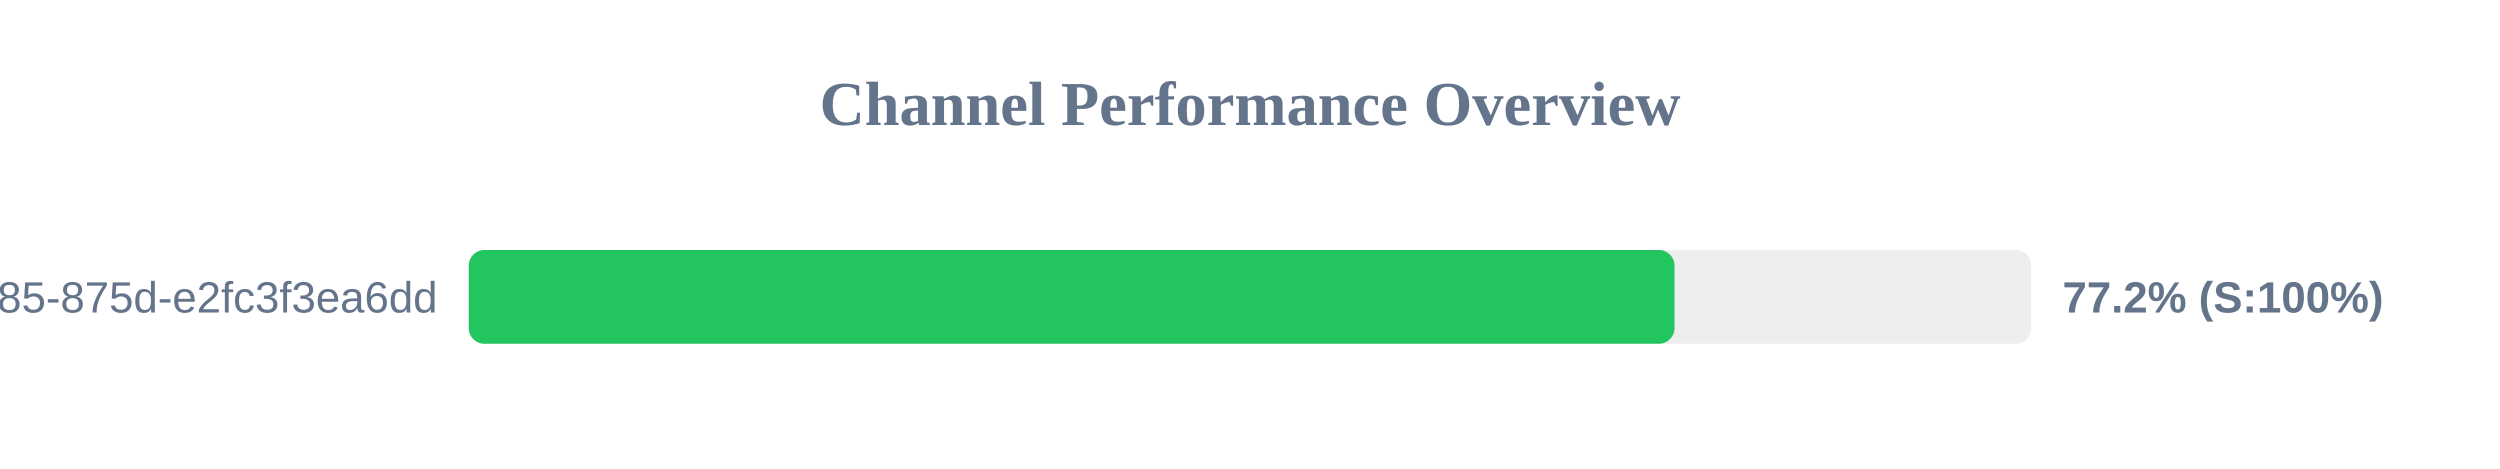
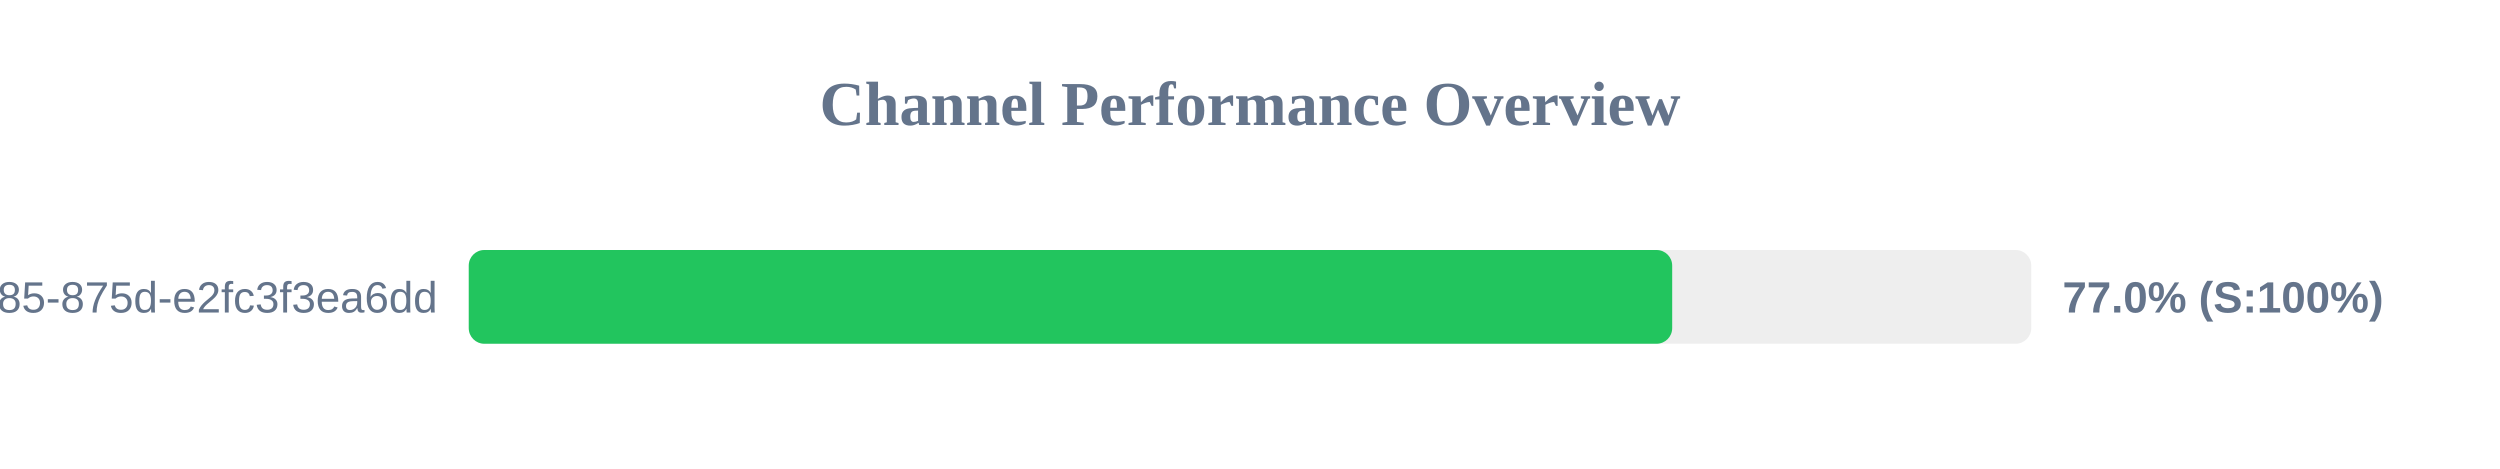
<svg xmlns="http://www.w3.org/2000/svg" width="800" height="150" version="1.1">
  <style>
        .row { font: 14px Arial; fill: #64748b; }
        .score { font: bold 14px Arial; fill: #64748b; }
    </style>
  <text x="400" y="40" text-anchor="middle" font-size="20px" font-weight="bold" fill="#64748b">Channel Performance Overview</text>
  <rect x="150" y="80" width="500" height="30" fill="#eee" rx="5" />
-   <rect x="150" y="80" width="385.85" height="30" fill="#22c55e" rx="5" />
+   <rect x="150" y="80" width="385.1" height="30" fill="#22c55e" rx="5" />
  <text x="140" y="100" text-anchor="end" class="row">?uuid=1045aedf-053c-4585-875d-e2fc3f3ea6dd</text>
-   <text x="660" y="100" text-anchor="start" class="score">77.2% (S:100%)</text>
+   <text x="660" y="100" text-anchor="start" class="score">77.0% (S:100%)</text>
</svg>
